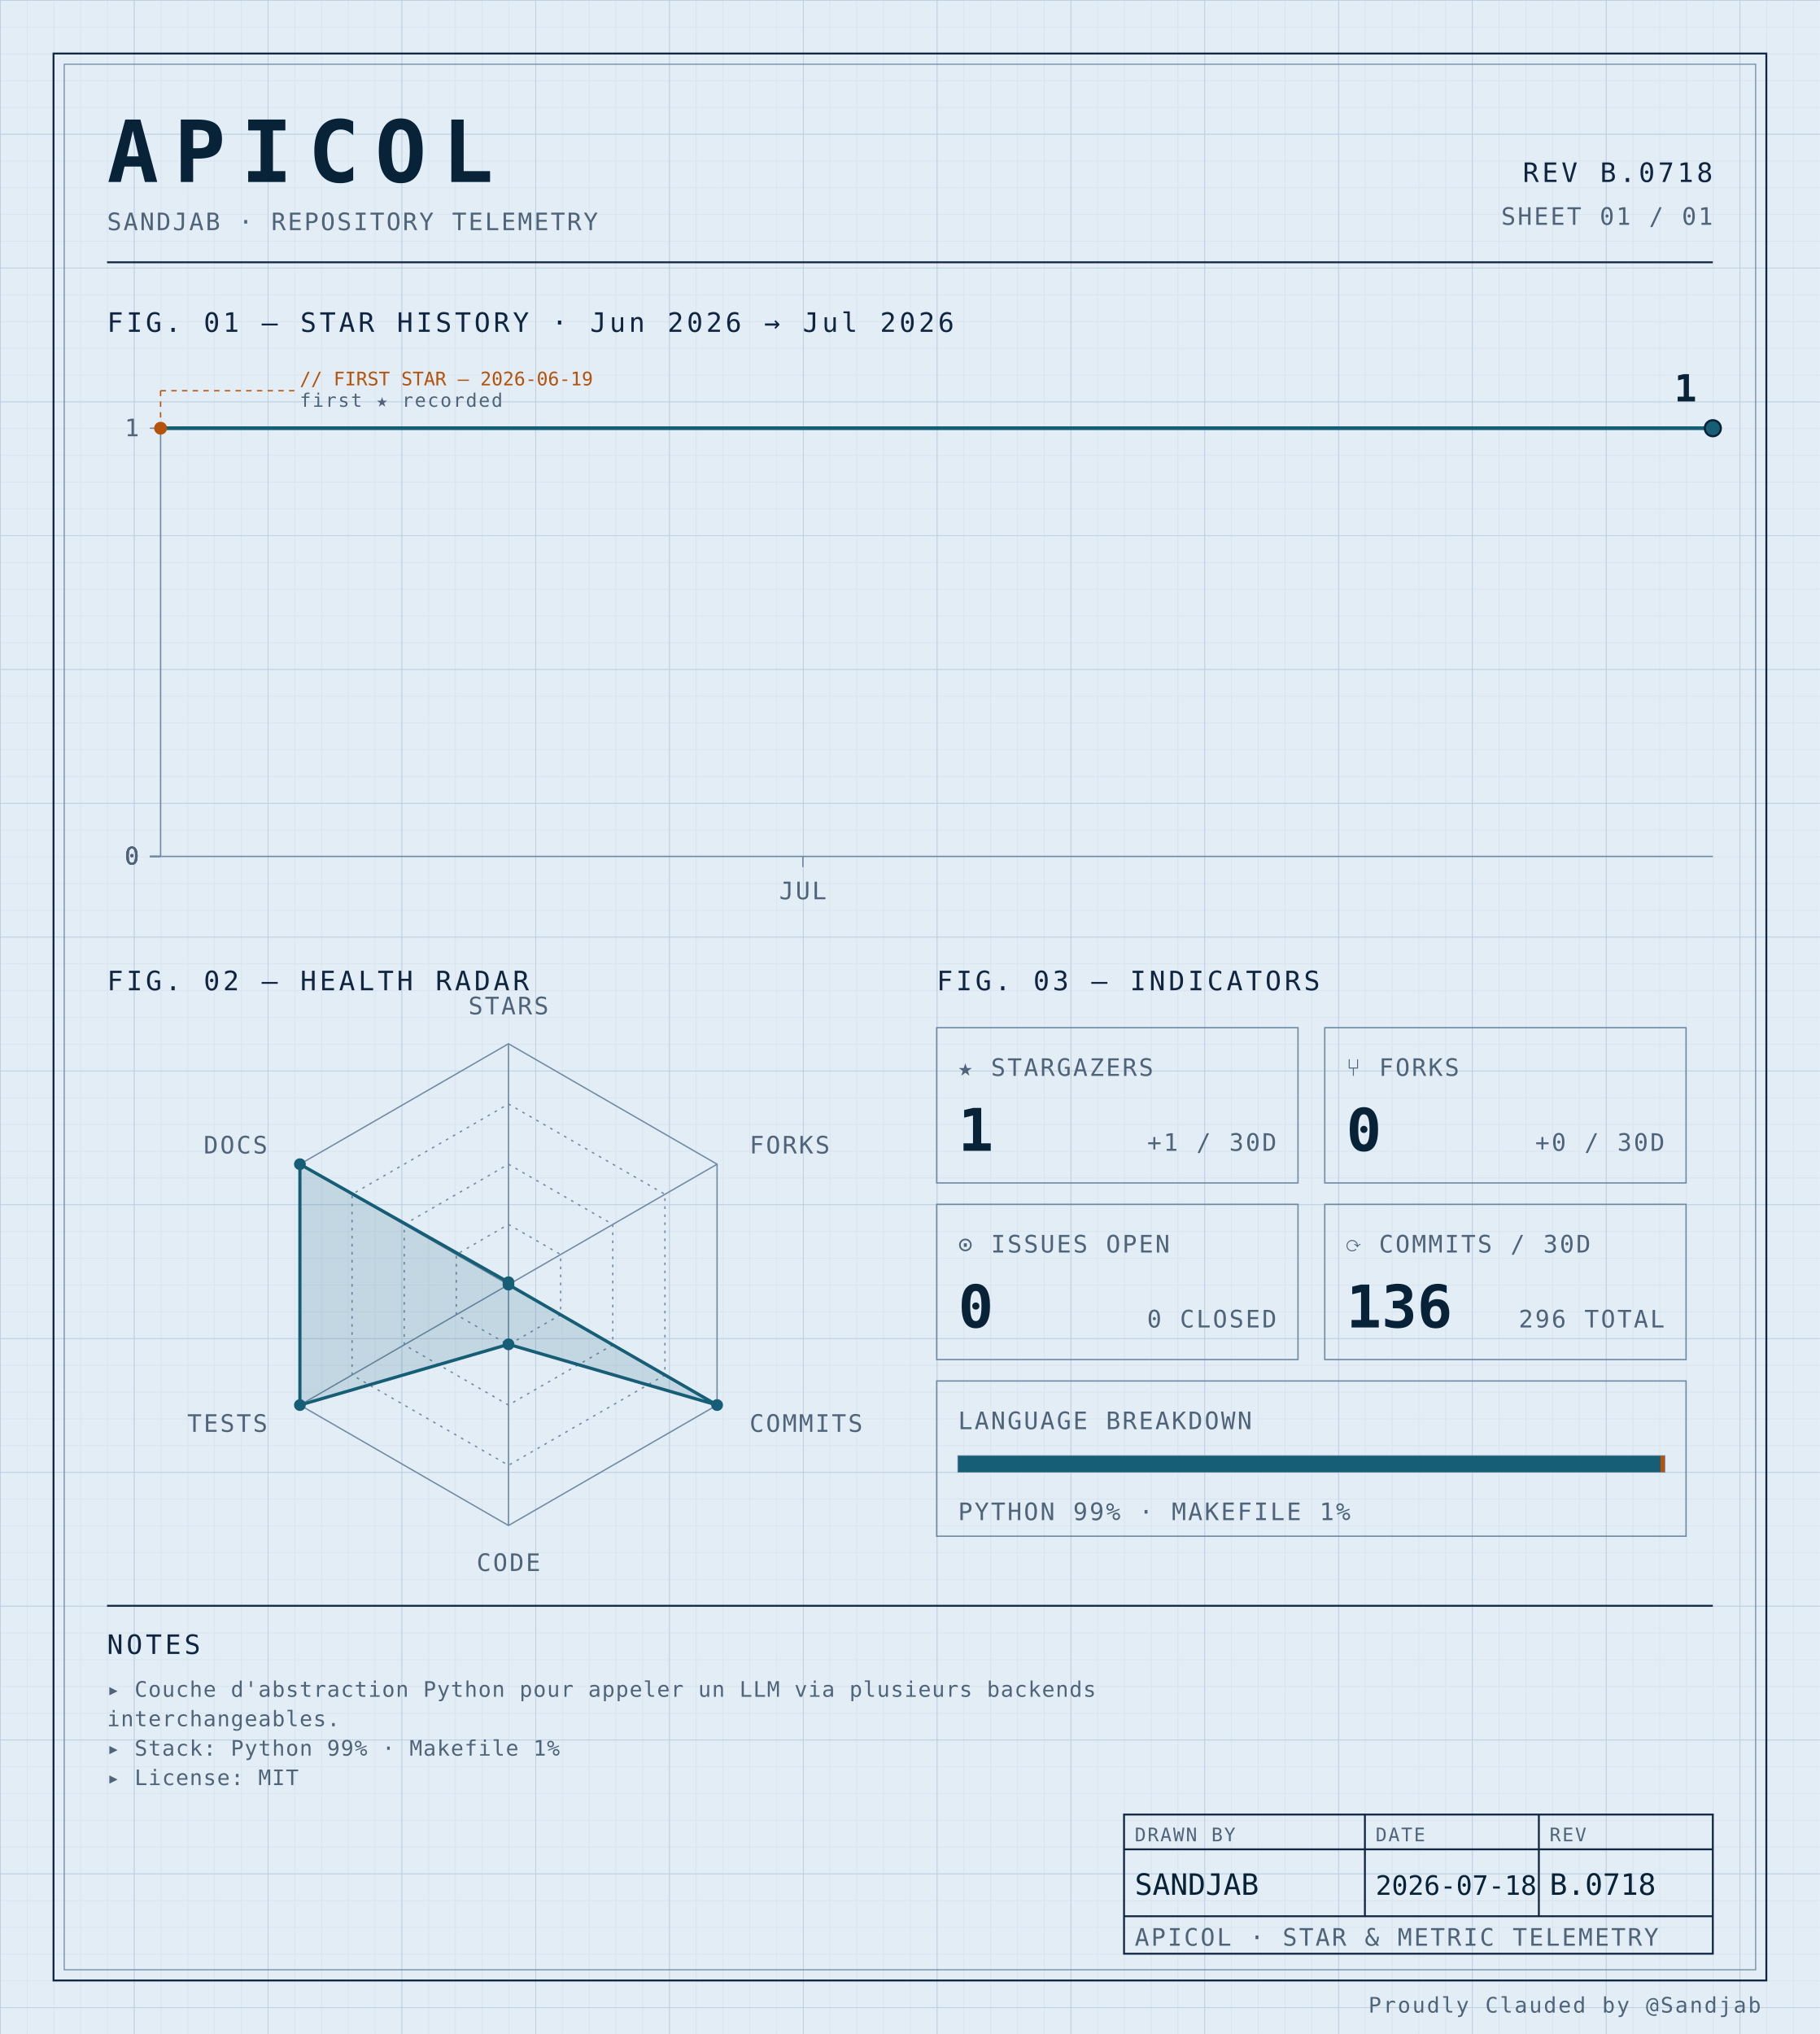
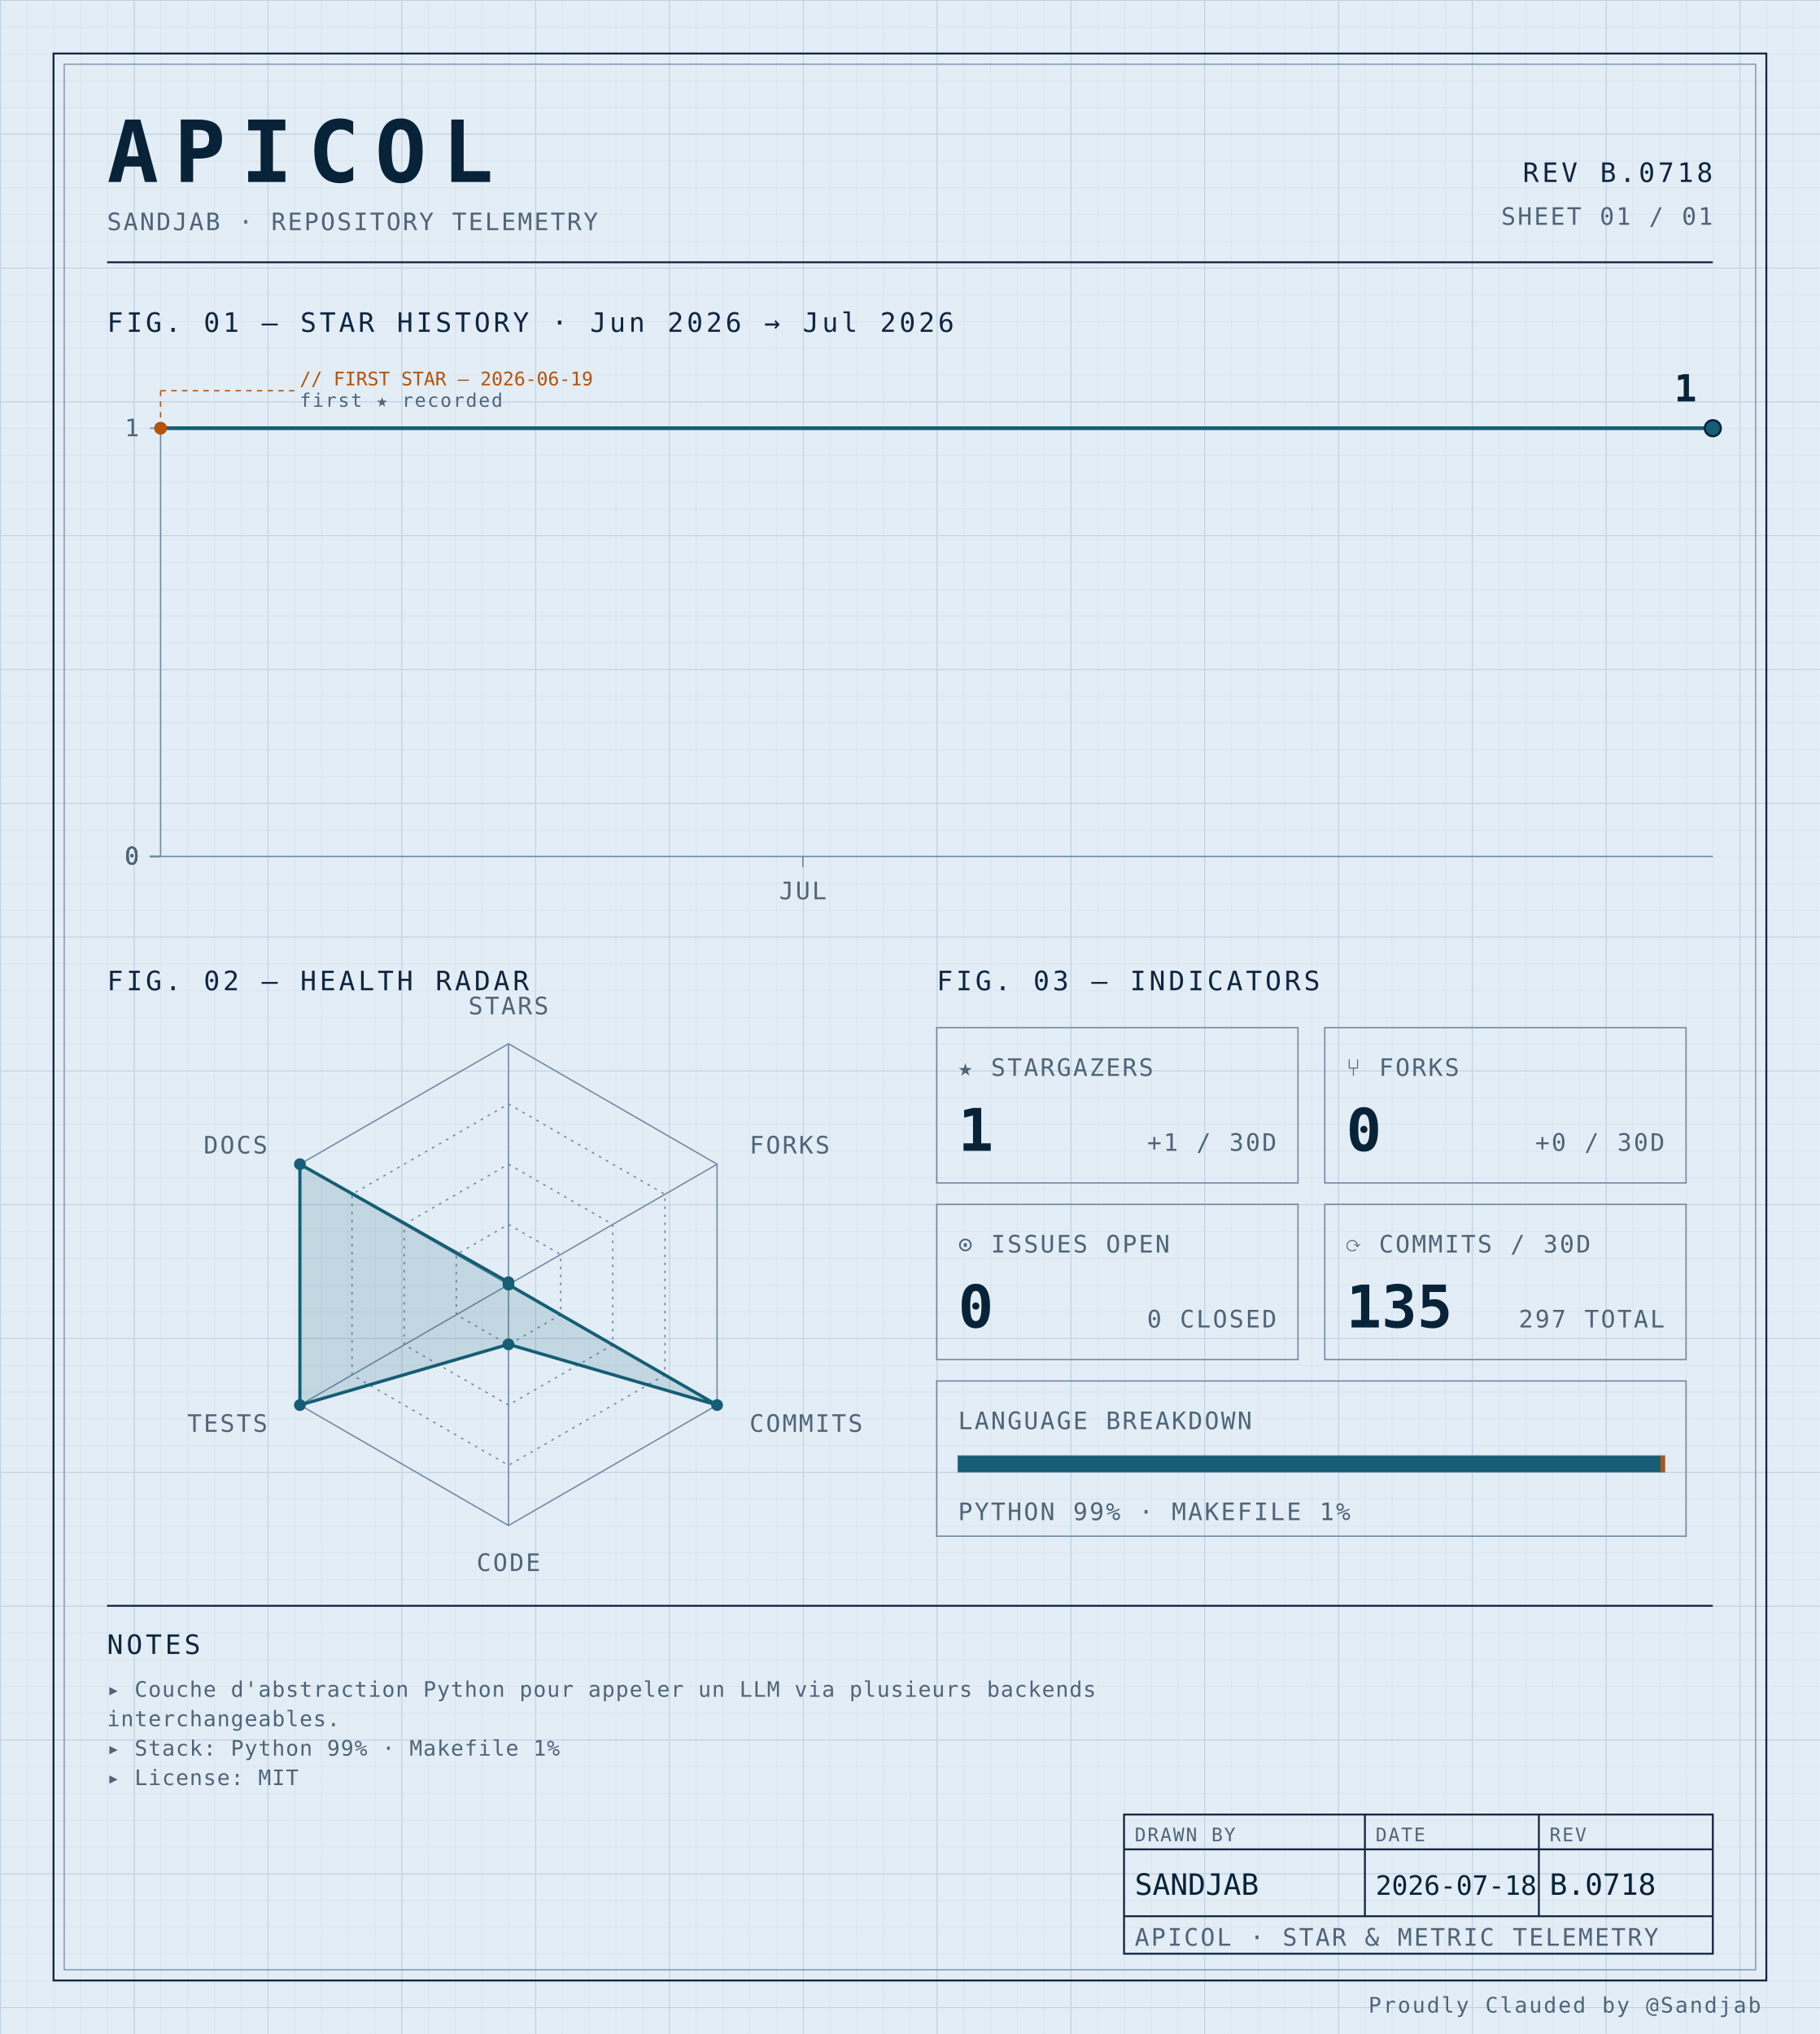
<svg xmlns="http://www.w3.org/2000/svg" width="100%" viewBox="0 0 680 760" role="img">
  <defs>
    <pattern id="grid-fine" width="10" height="10" patternUnits="userSpaceOnUse">
      <path d="M10 0H0V10" fill="none" stroke="#d4e0ec" stroke-width="0.4" />
    </pattern>
    <pattern id="grid-major" width="50" height="50" patternUnits="userSpaceOnUse">
      <path d="M50 0H0V50" fill="none" stroke="#b8cce0" stroke-width="0.5" />
    </pattern>
  </defs>
  <rect x="0" y="0" width="680" height="760" fill="#e3edf6" />
  <rect x="0" y="0" width="680" height="760" fill="url(#grid-fine)" />
  <rect x="0" y="0" width="680" height="760" fill="url(#grid-major)" />
  <rect x="20" y="20" width="640" height="720" fill="none" stroke="#0f2540" stroke-width="0.7" />
  <rect x="24" y="24" width="632" height="712" fill="none" stroke="#6f8aa3" stroke-width="0.4" />
  <text x="40" y="68" font-family="ui-monospace, 'SF Mono', 'JetBrains Mono', 'Cascadia Code', Consolas, monospace" font-size="32" font-weight="700" fill="#082338" text-anchor="start" letter-spacing="0.18em">APICOL</text>
  <text x="40" y="86" font-family="ui-monospace, 'SF Mono', 'JetBrains Mono', 'Cascadia Code', Consolas, monospace" font-size="9" font-weight="400" fill="#4f6478" text-anchor="start" letter-spacing="0.08em">SANDJAB · REPOSITORY TELEMETRY</text>
  <text x="640" y="68" font-family="ui-monospace, 'SF Mono', 'JetBrains Mono', 'Cascadia Code', Consolas, monospace" font-size="10" font-weight="400" fill="#0f2540" text-anchor="end" letter-spacing="0.12em">REV B.0718</text>
  <text x="640" y="84" font-family="ui-monospace, 'SF Mono', 'JetBrains Mono', 'Cascadia Code', Consolas, monospace" font-size="9" font-weight="400" fill="#4f6478" text-anchor="end" letter-spacing="0.08em">SHEET 01 / 01</text>
  <line x1="40" y1="98" x2="640" y2="98" stroke="#0f2540" stroke-width="0.7" />
  <text x="40" y="124" font-family="ui-monospace, 'SF Mono', 'JetBrains Mono', 'Cascadia Code', Consolas, monospace" font-size="10" font-weight="400" fill="#0f2540" text-anchor="start" letter-spacing="0.12em">FIG. 01 — STAR HISTORY · Jun 2026 → Jul 2026</text>
  <line x1="60" y1="160" x2="60" y2="320" stroke="#6f8aa3" stroke-width="0.5" />
  <line x1="60" y1="320" x2="640" y2="320" stroke="#6f8aa3" stroke-width="0.5" />
  <line x1="56" y1="320.0" x2="60" y2="320.0" stroke="#6f8aa3" stroke-width="0.5" />
  <text x="52" y="323.0" font-family="ui-monospace, 'SF Mono', 'JetBrains Mono', 'Cascadia Code', Consolas, monospace" font-size="9" font-weight="400" fill="#4f6478" text-anchor="end" letter-spacing="0.08em">0</text>
  <line x1="56" y1="320.0" x2="60" y2="320.0" stroke="#6f8aa3" stroke-width="0.5" />
  <text x="52" y="323.0" font-family="ui-monospace, 'SF Mono', 'JetBrains Mono', 'Cascadia Code', Consolas, monospace" font-size="9" font-weight="400" fill="#4f6478" text-anchor="end" letter-spacing="0.08em">0</text>
  <line x1="56" y1="320.0" x2="60" y2="320.0" stroke="#6f8aa3" stroke-width="0.5" />
  <text x="52" y="323.0" font-family="ui-monospace, 'SF Mono', 'JetBrains Mono', 'Cascadia Code', Consolas, monospace" font-size="9" font-weight="400" fill="#4f6478" text-anchor="end" letter-spacing="0.08em">0</text>
  <line x1="56" y1="320.0" x2="60" y2="320.0" stroke="#6f8aa3" stroke-width="0.5" />
  <text x="52" y="323.0" font-family="ui-monospace, 'SF Mono', 'JetBrains Mono', 'Cascadia Code', Consolas, monospace" font-size="9" font-weight="400" fill="#4f6478" text-anchor="end" letter-spacing="0.08em">0</text>
  <line x1="56" y1="160.0" x2="60" y2="160.0" stroke="#6f8aa3" stroke-width="0.5" />
  <text x="52" y="163.0" font-family="ui-monospace, 'SF Mono', 'JetBrains Mono', 'Cascadia Code', Consolas, monospace" font-size="9" font-weight="400" fill="#4f6478" text-anchor="end" letter-spacing="0.08em">1</text>
  <line x1="300.0" y1="320" x2="300.0" y2="324" stroke="#6f8aa3" stroke-width="0.5" />
  <text x="300.0" y="336" font-family="ui-monospace, 'SF Mono', 'JetBrains Mono', 'Cascadia Code', Consolas, monospace" font-size="9" font-weight="400" fill="#4f6478" text-anchor="middle" letter-spacing="0.08em">JUL</text>
  <path d="M 60.00,160.00 L 100.00,160.00 140.00,160.00 180.00,160.00 220.00,160.00 260.00,160.00 300.00,160.00 340.00,160.00 380.00,160.00 420.00,160.00 460.00,160.00 500.00,160.00 540.00,160.00 580.00,160.00 620.00,160.00 640.00,160.00" fill="none" stroke="#155e75" stroke-width="1.4" stroke-linejoin="round" stroke-linecap="round" />
  <circle cx="60.0" cy="160.0" r="2.4" fill="#b45309" />
  <line x1="60.0" y1="160.0" x2="60.0" y2="146" stroke="#b45309" stroke-width="0.5" stroke-dasharray="2,2" fill="none" />
  <line x1="60.0" y1="146" x2="110.0" y2="146" stroke="#b45309" stroke-width="0.5" stroke-dasharray="2,2" fill="none" />
  <text x="112.0" y="144" font-family="ui-monospace, 'SF Mono', 'JetBrains Mono', 'Cascadia Code', Consolas, monospace" font-size="7" font-weight="400" fill="#b45309" text-anchor="start" letter-spacing="normal">// FIRST STAR — 2026-06-19</text>
  <text x="112.0" y="152" font-family="ui-monospace, 'SF Mono', 'JetBrains Mono', 'Cascadia Code', Consolas, monospace" font-size="7" font-weight="400" fill="#4f6478" text-anchor="start" letter-spacing="0.08em">first ★ recorded</text>
  <circle cx="640.0" cy="160.0" r="3" fill="#155e75" stroke="#082338" stroke-width="0.8" />
  <text x="634.0" y="150.0" font-family="ui-monospace, 'SF Mono', 'JetBrains Mono', 'Cascadia Code', Consolas, monospace" font-size="14" font-weight="700" fill="#082338" text-anchor="end" letter-spacing="normal">1</text>
  <text x="40" y="370" font-family="ui-monospace, 'SF Mono', 'JetBrains Mono', 'Cascadia Code', Consolas, monospace" font-size="10" font-weight="400" fill="#0f2540" text-anchor="start" letter-spacing="0.12em">FIG. 02 — HEALTH RADAR</text>
  <g transform="translate(190 480)">
    <polygon points="0.00,-90.00 77.94,-45.00 77.94,45.00 0.00,90.00 -77.94,45.00 -77.94,-45.00" fill="none" stroke="#6f8aa3" stroke-width="0.5" />
    <polygon points="0.00,-67.50 58.46,-33.75 58.46,33.75 0.00,67.50 -58.46,33.75 -58.46,-33.75" fill="none" stroke="#6f8aa3" stroke-width="0.5" stroke-dasharray="1,2" />
    <polygon points="0.00,-45.00 38.97,-22.50 38.97,22.50 0.00,45.00 -38.97,22.50 -38.97,-22.50" fill="none" stroke="#6f8aa3" stroke-width="0.5" stroke-dasharray="1,2" />
    <polygon points="0.00,-22.50 19.49,-11.25 19.49,11.25 0.00,22.50 -19.49,11.25 -19.49,-11.25" fill="none" stroke="#6f8aa3" stroke-width="0.5" stroke-dasharray="1,2" />
    <line x1="0" y1="0" x2="0.00" y2="-90.00" stroke="#6f8aa3" stroke-width="0.5" />
    <line x1="0" y1="0" x2="77.94" y2="-45.00" stroke="#6f8aa3" stroke-width="0.5" />
    <line x1="0" y1="0" x2="77.94" y2="45.00" stroke="#6f8aa3" stroke-width="0.5" />
    <line x1="0" y1="0" x2="0.00" y2="90.00" stroke="#6f8aa3" stroke-width="0.5" />
    <line x1="0" y1="0" x2="-77.94" y2="45.00" stroke="#6f8aa3" stroke-width="0.5" />
    <line x1="0" y1="0" x2="-77.94" y2="-45.00" stroke="#6f8aa3" stroke-width="0.5" />
    <polygon points="0.00,-0.90 0.00,0.00 77.94,45.00 0.00,22.31 -77.94,45.00 -77.94,-45.00" fill="#155e75" fill-opacity="0.16" stroke="#155e75" stroke-width="1.2" />
    <circle cx="0.00" cy="-0.90" r="2.2" fill="#155e75" />
    <circle cx="0.00" cy="0.00" r="2.2" fill="#155e75" />
    <circle cx="77.94" cy="45.00" r="2.2" fill="#155e75" />
    <circle cx="0.00" cy="22.31" r="2.2" fill="#155e75" />
    <circle cx="-77.94" cy="45.00" r="2.2" fill="#155e75" />
    <circle cx="-77.94" cy="-45.00" r="2.2" fill="#155e75" />
    <text x="6.3681633555662356e-15" y="-101" font-family="ui-monospace, 'SF Mono', 'JetBrains Mono', 'Cascadia Code', Consolas, monospace" font-size="9" font-weight="400" fill="#4f6478" text-anchor="middle" letter-spacing="0.08em">STARS</text>
    <text x="90.067" y="-49" font-family="ui-monospace, 'SF Mono', 'JetBrains Mono', 'Cascadia Code', Consolas, monospace" font-size="9" font-weight="400" fill="#4f6478" text-anchor="start" letter-spacing="0.08em">FORKS</text>
    <text x="90.067" y="55" font-family="ui-monospace, 'SF Mono', 'JetBrains Mono', 'Cascadia Code', Consolas, monospace" font-size="9" font-weight="400" fill="#4f6478" text-anchor="start" letter-spacing="0.08em">COMMITS</text>
    <text x="6.3681633555662356e-15" y="107" font-family="ui-monospace, 'SF Mono', 'JetBrains Mono', 'Cascadia Code', Consolas, monospace" font-size="9" font-weight="400" fill="#4f6478" text-anchor="middle" letter-spacing="0.08em">CODE</text>
    <text x="-90.067" y="55" font-family="ui-monospace, 'SF Mono', 'JetBrains Mono', 'Cascadia Code', Consolas, monospace" font-size="9" font-weight="400" fill="#4f6478" text-anchor="end" letter-spacing="0.08em">TESTS</text>
    <text x="-90.067" y="-49" font-family="ui-monospace, 'SF Mono', 'JetBrains Mono', 'Cascadia Code', Consolas, monospace" font-size="9" font-weight="400" fill="#4f6478" text-anchor="end" letter-spacing="0.08em">DOCS</text>
  </g>
  <text x="350" y="370" font-family="ui-monospace, 'SF Mono', 'JetBrains Mono', 'Cascadia Code', Consolas, monospace" font-size="10" font-weight="400" fill="#0f2540" text-anchor="start" letter-spacing="0.12em">FIG. 03 — INDICATORS</text>
  <rect x="350" y="384" width="135" height="58" fill="none" stroke="#6f8aa3" stroke-width="0.5" />
  <text x="358" y="402" font-family="ui-monospace, 'SF Mono', 'JetBrains Mono', 'Cascadia Code', Consolas, monospace" font-size="9" font-weight="400" fill="#4f6478" text-anchor="start" letter-spacing="0.08em">★ STARGAZERS</text>
  <text x="358" y="430" font-family="ui-monospace, 'SF Mono', 'JetBrains Mono', 'Cascadia Code', Consolas, monospace" font-size="22" font-weight="700" fill="#082338" text-anchor="start" letter-spacing="normal">1</text>
  <text x="477" y="430" font-family="ui-monospace, 'SF Mono', 'JetBrains Mono', 'Cascadia Code', Consolas, monospace" font-size="9" font-weight="400" fill="#4f6478" text-anchor="end" letter-spacing="0.08em">+1 / 30D</text>
  <rect x="495" y="384" width="135" height="58" fill="none" stroke="#6f8aa3" stroke-width="0.5" />
  <text x="503" y="402" font-family="ui-monospace, 'SF Mono', 'JetBrains Mono', 'Cascadia Code', Consolas, monospace" font-size="9" font-weight="400" fill="#4f6478" text-anchor="start" letter-spacing="0.08em">⑂ FORKS</text>
  <text x="503" y="430" font-family="ui-monospace, 'SF Mono', 'JetBrains Mono', 'Cascadia Code', Consolas, monospace" font-size="22" font-weight="700" fill="#082338" text-anchor="start" letter-spacing="normal">0</text>
  <text x="622" y="430" font-family="ui-monospace, 'SF Mono', 'JetBrains Mono', 'Cascadia Code', Consolas, monospace" font-size="9" font-weight="400" fill="#4f6478" text-anchor="end" letter-spacing="0.08em">+0 / 30D</text>
  <rect x="350" y="450" width="135" height="58" fill="none" stroke="#6f8aa3" stroke-width="0.5" />
  <text x="358" y="468" font-family="ui-monospace, 'SF Mono', 'JetBrains Mono', 'Cascadia Code', Consolas, monospace" font-size="9" font-weight="400" fill="#4f6478" text-anchor="start" letter-spacing="0.08em">⊙ ISSUES OPEN</text>
  <text x="358" y="496" font-family="ui-monospace, 'SF Mono', 'JetBrains Mono', 'Cascadia Code', Consolas, monospace" font-size="22" font-weight="700" fill="#082338" text-anchor="start" letter-spacing="normal">0</text>
  <text x="477" y="496" font-family="ui-monospace, 'SF Mono', 'JetBrains Mono', 'Cascadia Code', Consolas, monospace" font-size="9" font-weight="400" fill="#4f6478" text-anchor="end" letter-spacing="0.08em">0 CLOSED</text>
  <rect x="495" y="450" width="135" height="58" fill="none" stroke="#6f8aa3" stroke-width="0.5" />
  <text x="503" y="468" font-family="ui-monospace, 'SF Mono', 'JetBrains Mono', 'Cascadia Code', Consolas, monospace" font-size="9" font-weight="400" fill="#4f6478" text-anchor="start" letter-spacing="0.08em">⟳ COMMITS / 30D</text>
-   <text x="503" y="496" font-family="ui-monospace, 'SF Mono', 'JetBrains Mono', 'Cascadia Code', Consolas, monospace" font-size="22" font-weight="700" fill="#082338" text-anchor="start" letter-spacing="normal">136</text>
-   <text x="622" y="496" font-family="ui-monospace, 'SF Mono', 'JetBrains Mono', 'Cascadia Code', Consolas, monospace" font-size="9" font-weight="400" fill="#4f6478" text-anchor="end" letter-spacing="0.08em">296 TOTAL</text>
+   <text x="503" y="496" font-family="ui-monospace, 'SF Mono', 'JetBrains Mono', 'Cascadia Code', Consolas, monospace" font-size="22" font-weight="700" fill="#082338" text-anchor="start" letter-spacing="normal">135</text>
+   <text x="622" y="496" font-family="ui-monospace, 'SF Mono', 'JetBrains Mono', 'Cascadia Code', Consolas, monospace" font-size="9" font-weight="400" fill="#4f6478" text-anchor="end" letter-spacing="0.08em">297 TOTAL</text>
  <rect x="350" y="516" width="280" height="58" fill="none" stroke="#6f8aa3" stroke-width="0.5" />
  <text x="358" y="534" font-family="ui-monospace, 'SF Mono', 'JetBrains Mono', 'Cascadia Code', Consolas, monospace" font-size="9" font-weight="400" fill="#4f6478" text-anchor="start" letter-spacing="0.08em">LANGUAGE BREAKDOWN</text>
  <rect x="358" y="544" width="264" height="6" fill="none" stroke="#6f8aa3" stroke-width="0.5" />
  <rect x="358" y="544" width="262.46" height="6" fill="#155e75" />
  <rect x="620.456" y="544" width="1.54" height="6" fill="#b45309" />
  <text x="358" y="568" font-family="ui-monospace, 'SF Mono', 'JetBrains Mono', 'Cascadia Code', Consolas, monospace" font-size="9" font-weight="400" fill="#4f6478" text-anchor="start" letter-spacing="0.08em">PYTHON 99% · MAKEFILE 1%</text>
  <line x1="40" y1="600" x2="640" y2="600" stroke="#0f2540" stroke-width="0.7" />
  <text x="40" y="618" font-family="ui-monospace, 'SF Mono', 'JetBrains Mono', 'Cascadia Code', Consolas, monospace" font-size="10" font-weight="400" fill="#0f2540" text-anchor="start" letter-spacing="0.12em">NOTES</text>
  <text x="40" y="634" font-family="ui-monospace, 'SF Mono', 'JetBrains Mono', 'Cascadia Code', Consolas, monospace" font-size="8" font-weight="400" fill="#4f6478" text-anchor="start" letter-spacing="0.04em">▸ Couche d'abstraction Python pour appeler un LLM via plusieurs backends</text>
  <text x="40" y="645" font-family="ui-monospace, 'SF Mono', 'JetBrains Mono', 'Cascadia Code', Consolas, monospace" font-size="8" font-weight="400" fill="#4f6478" text-anchor="start" letter-spacing="0.04em">  interchangeables.</text>
  <text x="40" y="656" font-family="ui-monospace, 'SF Mono', 'JetBrains Mono', 'Cascadia Code', Consolas, monospace" font-size="8" font-weight="400" fill="#4f6478" text-anchor="start" letter-spacing="0.04em">▸ Stack: Python 99% · Makefile 1%</text>
  <text x="40" y="667" font-family="ui-monospace, 'SF Mono', 'JetBrains Mono', 'Cascadia Code', Consolas, monospace" font-size="8" font-weight="400" fill="#4f6478" text-anchor="start" letter-spacing="0.04em">▸ License: MIT</text>
  <rect x="420" y="678" width="220" height="52" fill="none" stroke="#0f2540" stroke-width="0.7" />
  <line x1="420" y1="691" x2="640" y2="691" stroke="#0f2540" stroke-width="0.7" />
  <line x1="420" y1="716" x2="640" y2="716" stroke="#0f2540" stroke-width="0.7" />
  <line x1="510" y1="678" x2="510" y2="716" stroke="#0f2540" stroke-width="0.7" />
  <line x1="575" y1="678" x2="575" y2="716" stroke="#0f2540" stroke-width="0.7" />
  <text x="424" y="688" font-family="ui-monospace, 'SF Mono', 'JetBrains Mono', 'Cascadia Code', Consolas, monospace" font-size="7" font-weight="400" fill="#4f6478" text-anchor="start" letter-spacing="0.08em">DRAWN BY</text>
  <text x="514" y="688" font-family="ui-monospace, 'SF Mono', 'JetBrains Mono', 'Cascadia Code', Consolas, monospace" font-size="7" font-weight="400" fill="#4f6478" text-anchor="start" letter-spacing="0.08em">DATE</text>
  <text x="579" y="688" font-family="ui-monospace, 'SF Mono', 'JetBrains Mono', 'Cascadia Code', Consolas, monospace" font-size="7" font-weight="400" fill="#4f6478" text-anchor="start" letter-spacing="0.08em">REV</text>
  <text x="424" y="708" font-family="ui-monospace, 'SF Mono', 'JetBrains Mono', 'Cascadia Code', Consolas, monospace" font-size="11" font-weight="400" fill="#082338" text-anchor="start" letter-spacing="normal">SANDJAB</text>
  <text x="514" y="708" font-family="ui-monospace, 'SF Mono', 'JetBrains Mono', 'Cascadia Code', Consolas, monospace" font-size="10" font-weight="400" fill="#082338" text-anchor="start" letter-spacing="normal">2026-07-18</text>
  <text x="579" y="708" font-family="ui-monospace, 'SF Mono', 'JetBrains Mono', 'Cascadia Code', Consolas, monospace" font-size="11" font-weight="400" fill="#082338" text-anchor="start" letter-spacing="normal">B.0718</text>
  <text x="424" y="727" font-family="ui-monospace, 'SF Mono', 'JetBrains Mono', 'Cascadia Code', Consolas, monospace" font-size="9" font-weight="400" fill="#4f6478" text-anchor="start" letter-spacing="0.08em">APICOL · STAR &amp; METRIC TELEMETRY</text>
  <text x="658" y="752" font-family="ui-monospace, 'SF Mono', 'JetBrains Mono', 'Cascadia Code', Consolas, monospace" font-size="8" font-weight="400" fill="#4f6478" text-anchor="end" letter-spacing="0.08em">Proudly Clauded by @Sandjab</text>
</svg>
